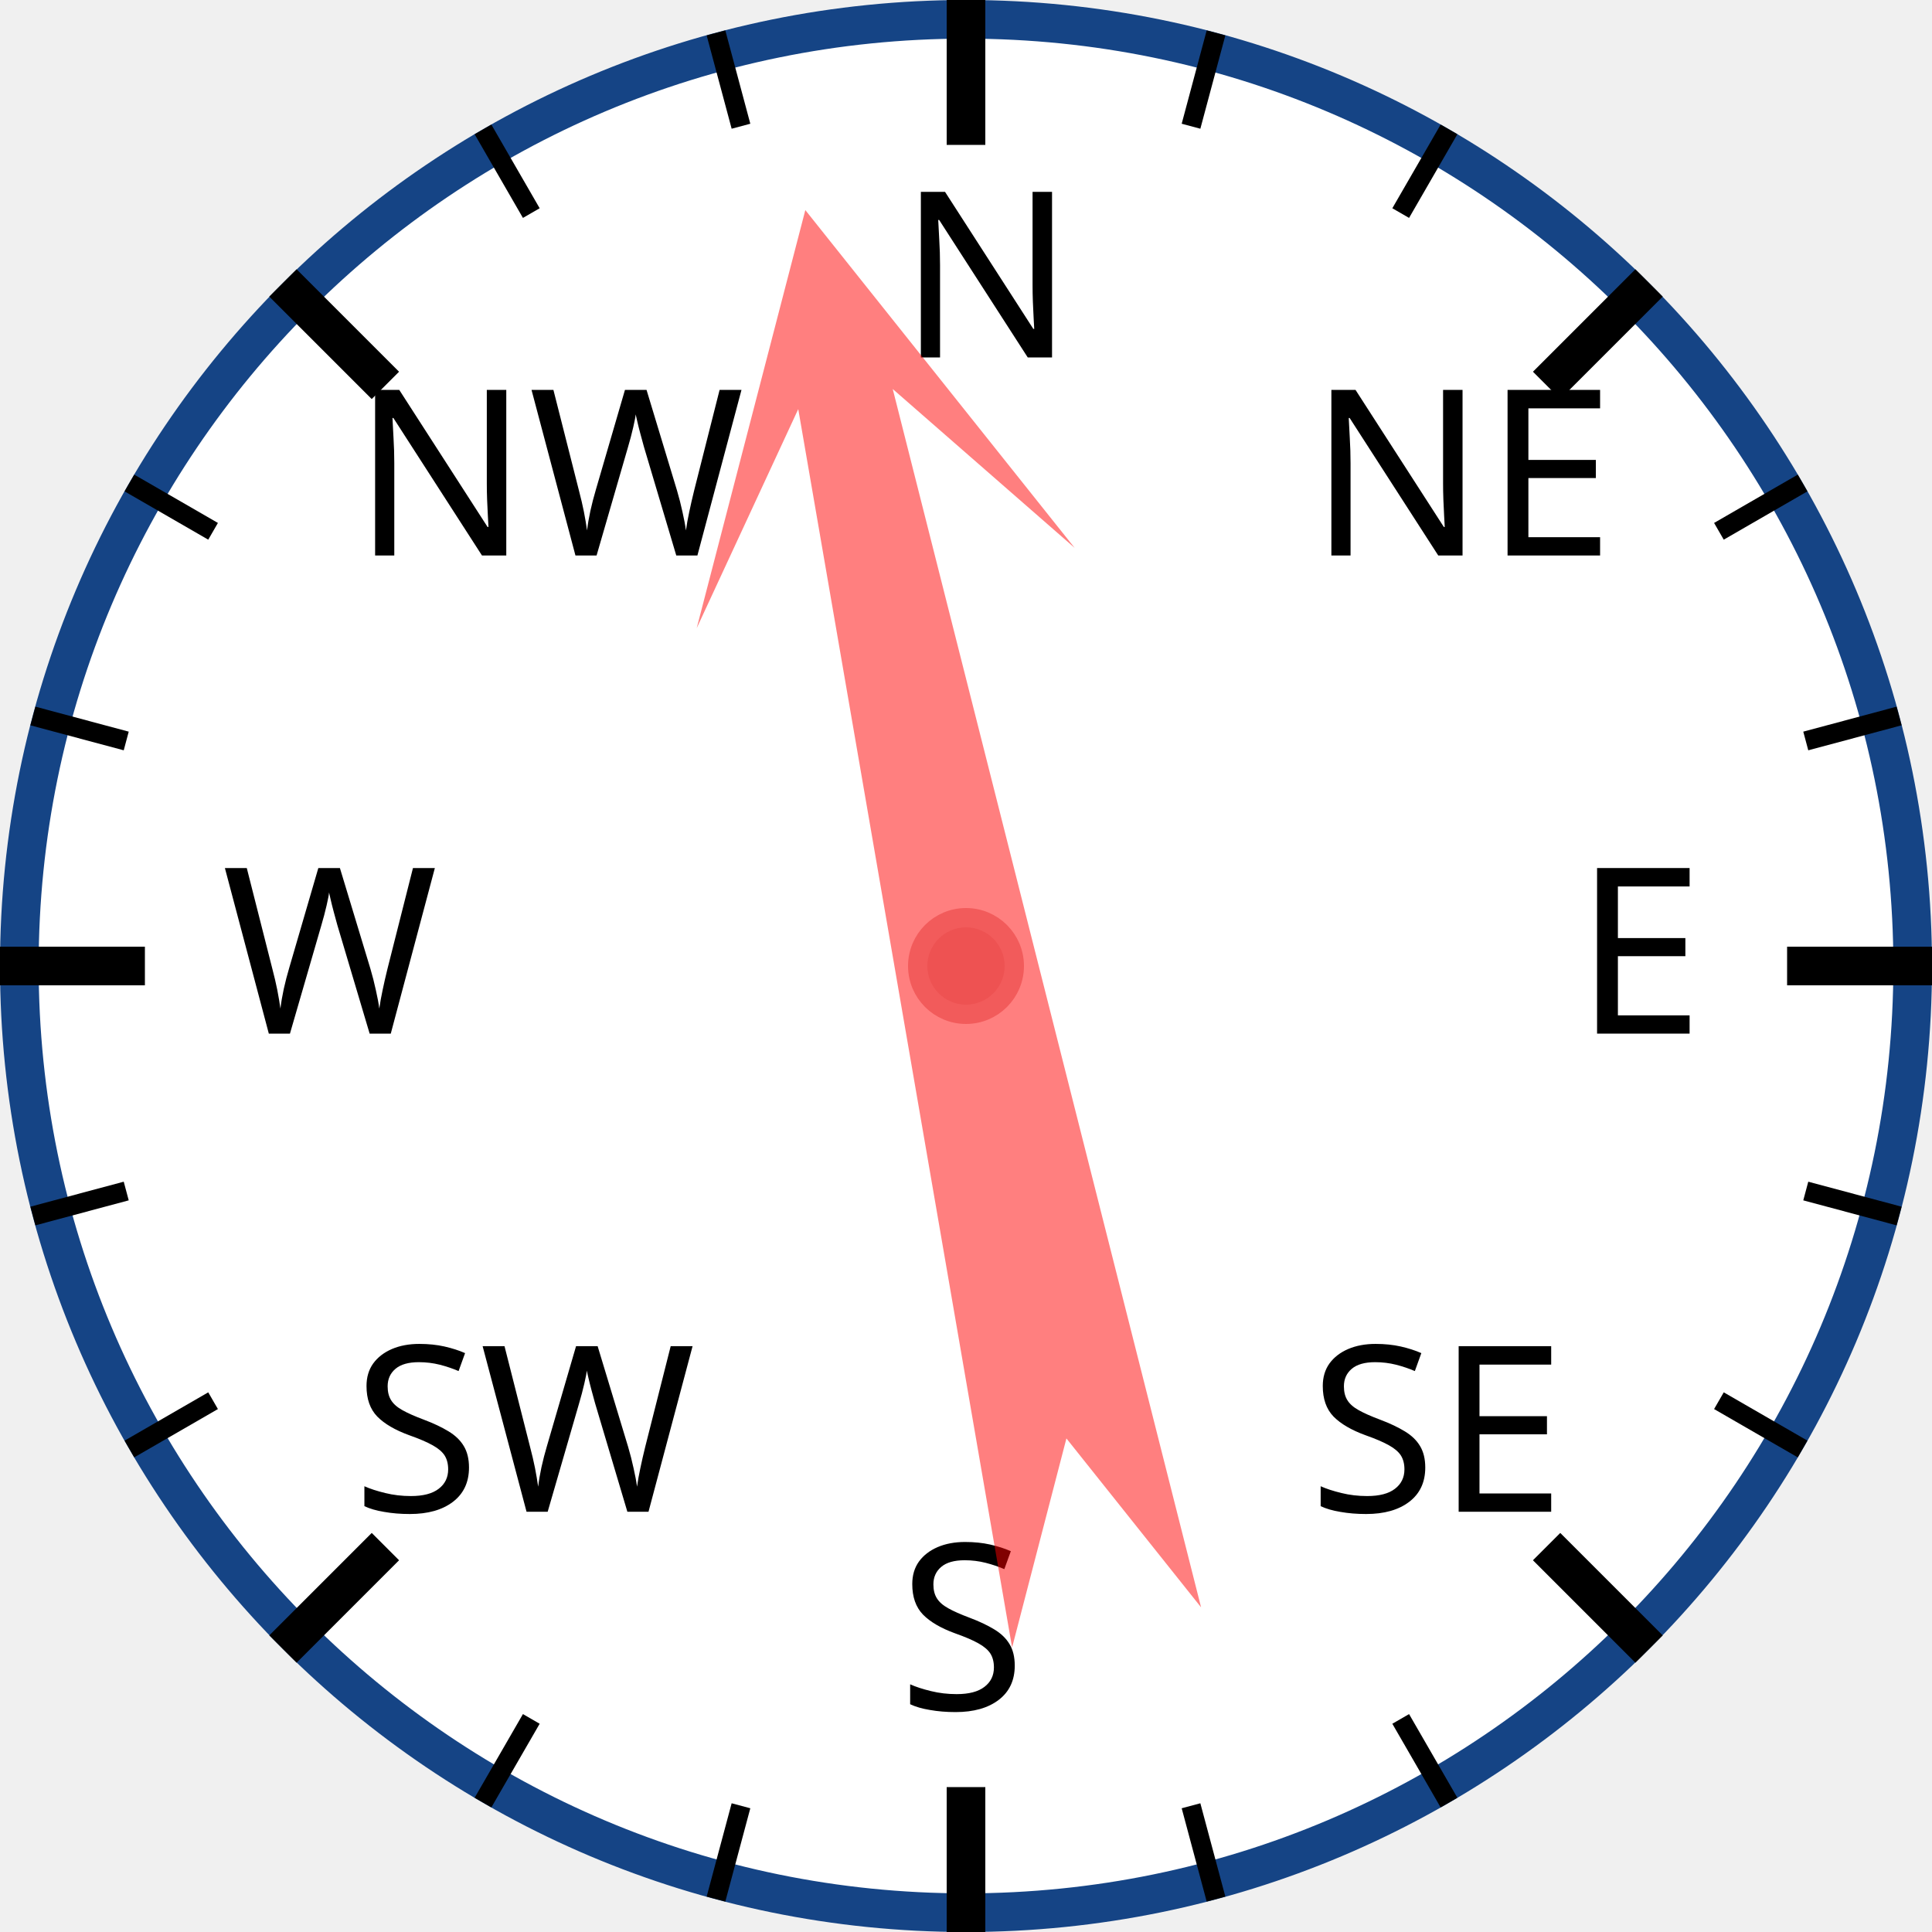
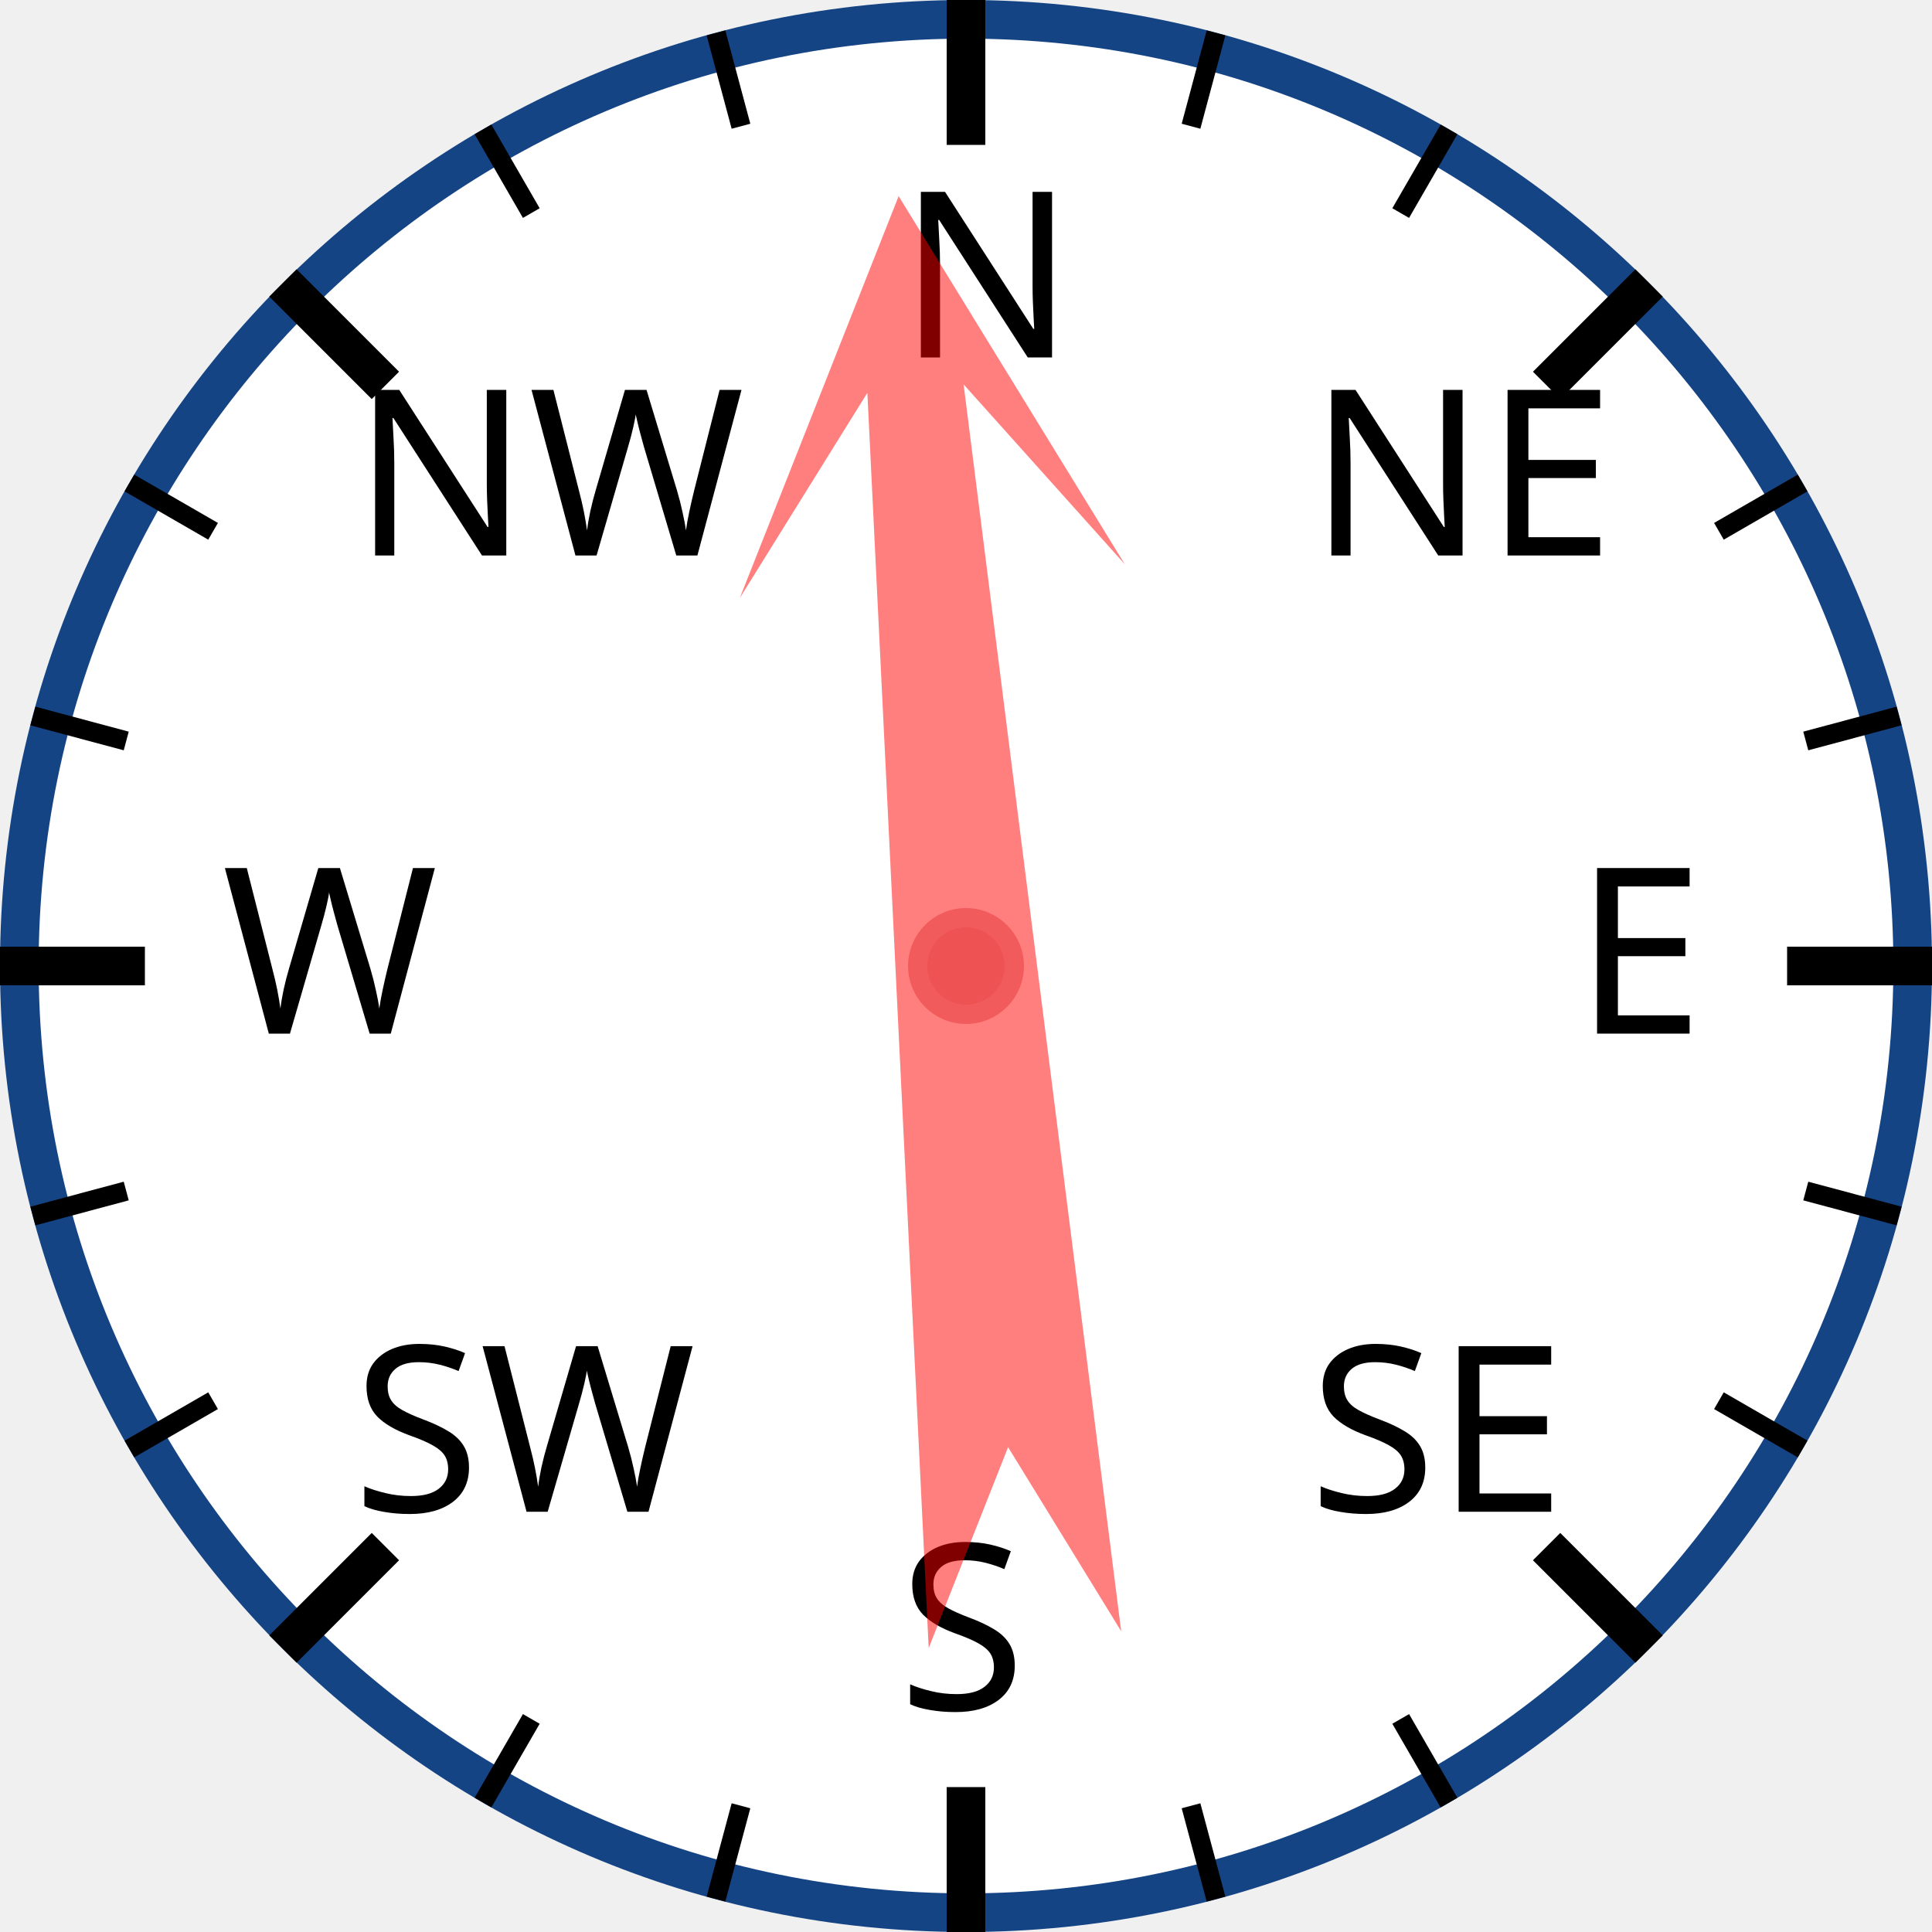
<svg xmlns="http://www.w3.org/2000/svg" width="120px" height="120px" viewBox="0 0 200 200">
  <circle cx="100" cy="100" r="98" style="fill: white; stroke: #154485; stroke-width: 4;" />
  <text x="93.0" y="37.0" style="font-family: sans-serif; font-size: 18pt;">N</text>
  <line x1="100.0" y1="0.0" x2="100.0" y2="15.0" style="stroke: black; stroke-width: 4;" />
  <line x1="74.118" y1="3.407" x2="76.706" y2="13.067" style="stroke: black; stroke-width: 2;" />
  <line x1="50" y1="13.397" x2="55" y2="22.058" style="stroke: black; stroke-width: 2;" />
  <text x="36.503" y="57.503" style="font-family: sans-serif; font-size: 18pt;">NW</text>
  <line x1="29.289" y1="29.289" x2="39.896" y2="39.896" style="stroke: black; stroke-width: 4;" />
  <line x1="13.397" y1="50" x2="22.058" y2="55" style="stroke: black; stroke-width: 2;" />
  <line x1="3.407" y1="74.118" x2="13.067" y2="76.706" style="stroke: black; stroke-width: 2;" />
  <text x="23.0" y="107.0" style="font-family: sans-serif; font-size: 18pt;">W</text>
  <line x1="0.0" y1="100.0" x2="15.0" y2="100.0" style="stroke: black; stroke-width: 4;" />
  <line x1="3.407" y1="125.882" x2="13.067" y2="123.294" style="stroke: black; stroke-width: 2;" />
  <line x1="13.397" y1="150" x2="22.058" y2="145" style="stroke: black; stroke-width: 2;" />
  <text x="36.503" y="156.497" style="font-family: sans-serif; font-size: 18pt;">SW</text>
  <line x1="29.289" y1="170.711" x2="39.896" y2="160.104" style="stroke: black; stroke-width: 4;" />
  <line x1="50" y1="186.603" x2="55" y2="177.942" style="stroke: black; stroke-width: 2;" />
  <line x1="74.118" y1="196.593" x2="76.706" y2="186.933" style="stroke: black; stroke-width: 2;" />
  <text x="93" y="177.0" style="font-family: sans-serif; font-size: 18pt;">S</text>
  <line x1="100" y1="200.0" x2="100" y2="185.0" style="stroke: black; stroke-width: 4;" />
  <line x1="125.882" y1="196.593" x2="123.294" y2="186.933" style="stroke: black; stroke-width: 2;" />
  <line x1="150.0" y1="186.603" x2="145.0" y2="177.942" style="stroke: black; stroke-width: 2;" />
  <text x="135.497" y="156.497" style="font-family: sans-serif; font-size: 18pt;">SE</text>
  <line x1="170.711" y1="170.711" x2="160.104" y2="160.104" style="stroke: black; stroke-width: 4;" />
  <line x1="186.603" y1="150" x2="177.942" y2="145" style="stroke: black; stroke-width: 2;" />
  <line x1="196.593" y1="125.882" x2="186.933" y2="123.294" style="stroke: black; stroke-width: 2;" />
  <text x="163.0" y="107" style="font-family: sans-serif; font-size: 18pt;">E</text>
  <line x1="200.0" y1="100" x2="185.0" y2="100" style="stroke: black; stroke-width: 4;" />
  <line x1="196.593" y1="74.118" x2="186.933" y2="76.706" style="stroke: black; stroke-width: 2;" />
  <line x1="186.603" y1="50" x2="177.942" y2="55" style="stroke: black; stroke-width: 2;" />
  <text x="135.497" y="57.503" style="font-family: sans-serif; font-size: 18pt;">NE</text>
  <line x1="170.711" y1="29.289" x2="160.104" y2="39.896" style="stroke: black; stroke-width: 4;" />
  <line x1="150" y1="13.397" x2="145" y2="22.058" style="stroke: black; stroke-width: 2;" />
  <line x1="125.882" y1="3.407" x2="123.294" y2="13.067" style="stroke: black; stroke-width: 2;" />
-   <polygon points="100 20 120 60 105 40 110 170 100 150 90 170 95 40 80 60" style="fill: red; fill-opacity: 0.5;" transform="rotate(348,100,100)" />
+   <polygon points="100 20 120 60 105 40 110 170 100 150 90 170 95 40 80 60" style="fill: red; fill-opacity: 0.5;" transform="rotate(355,100,100)" />
  <circle cx="100" cy="100" r="5" style="fill: #EE5252; stroke: #F25B5B; stroke-width: 2;" />
</svg>
